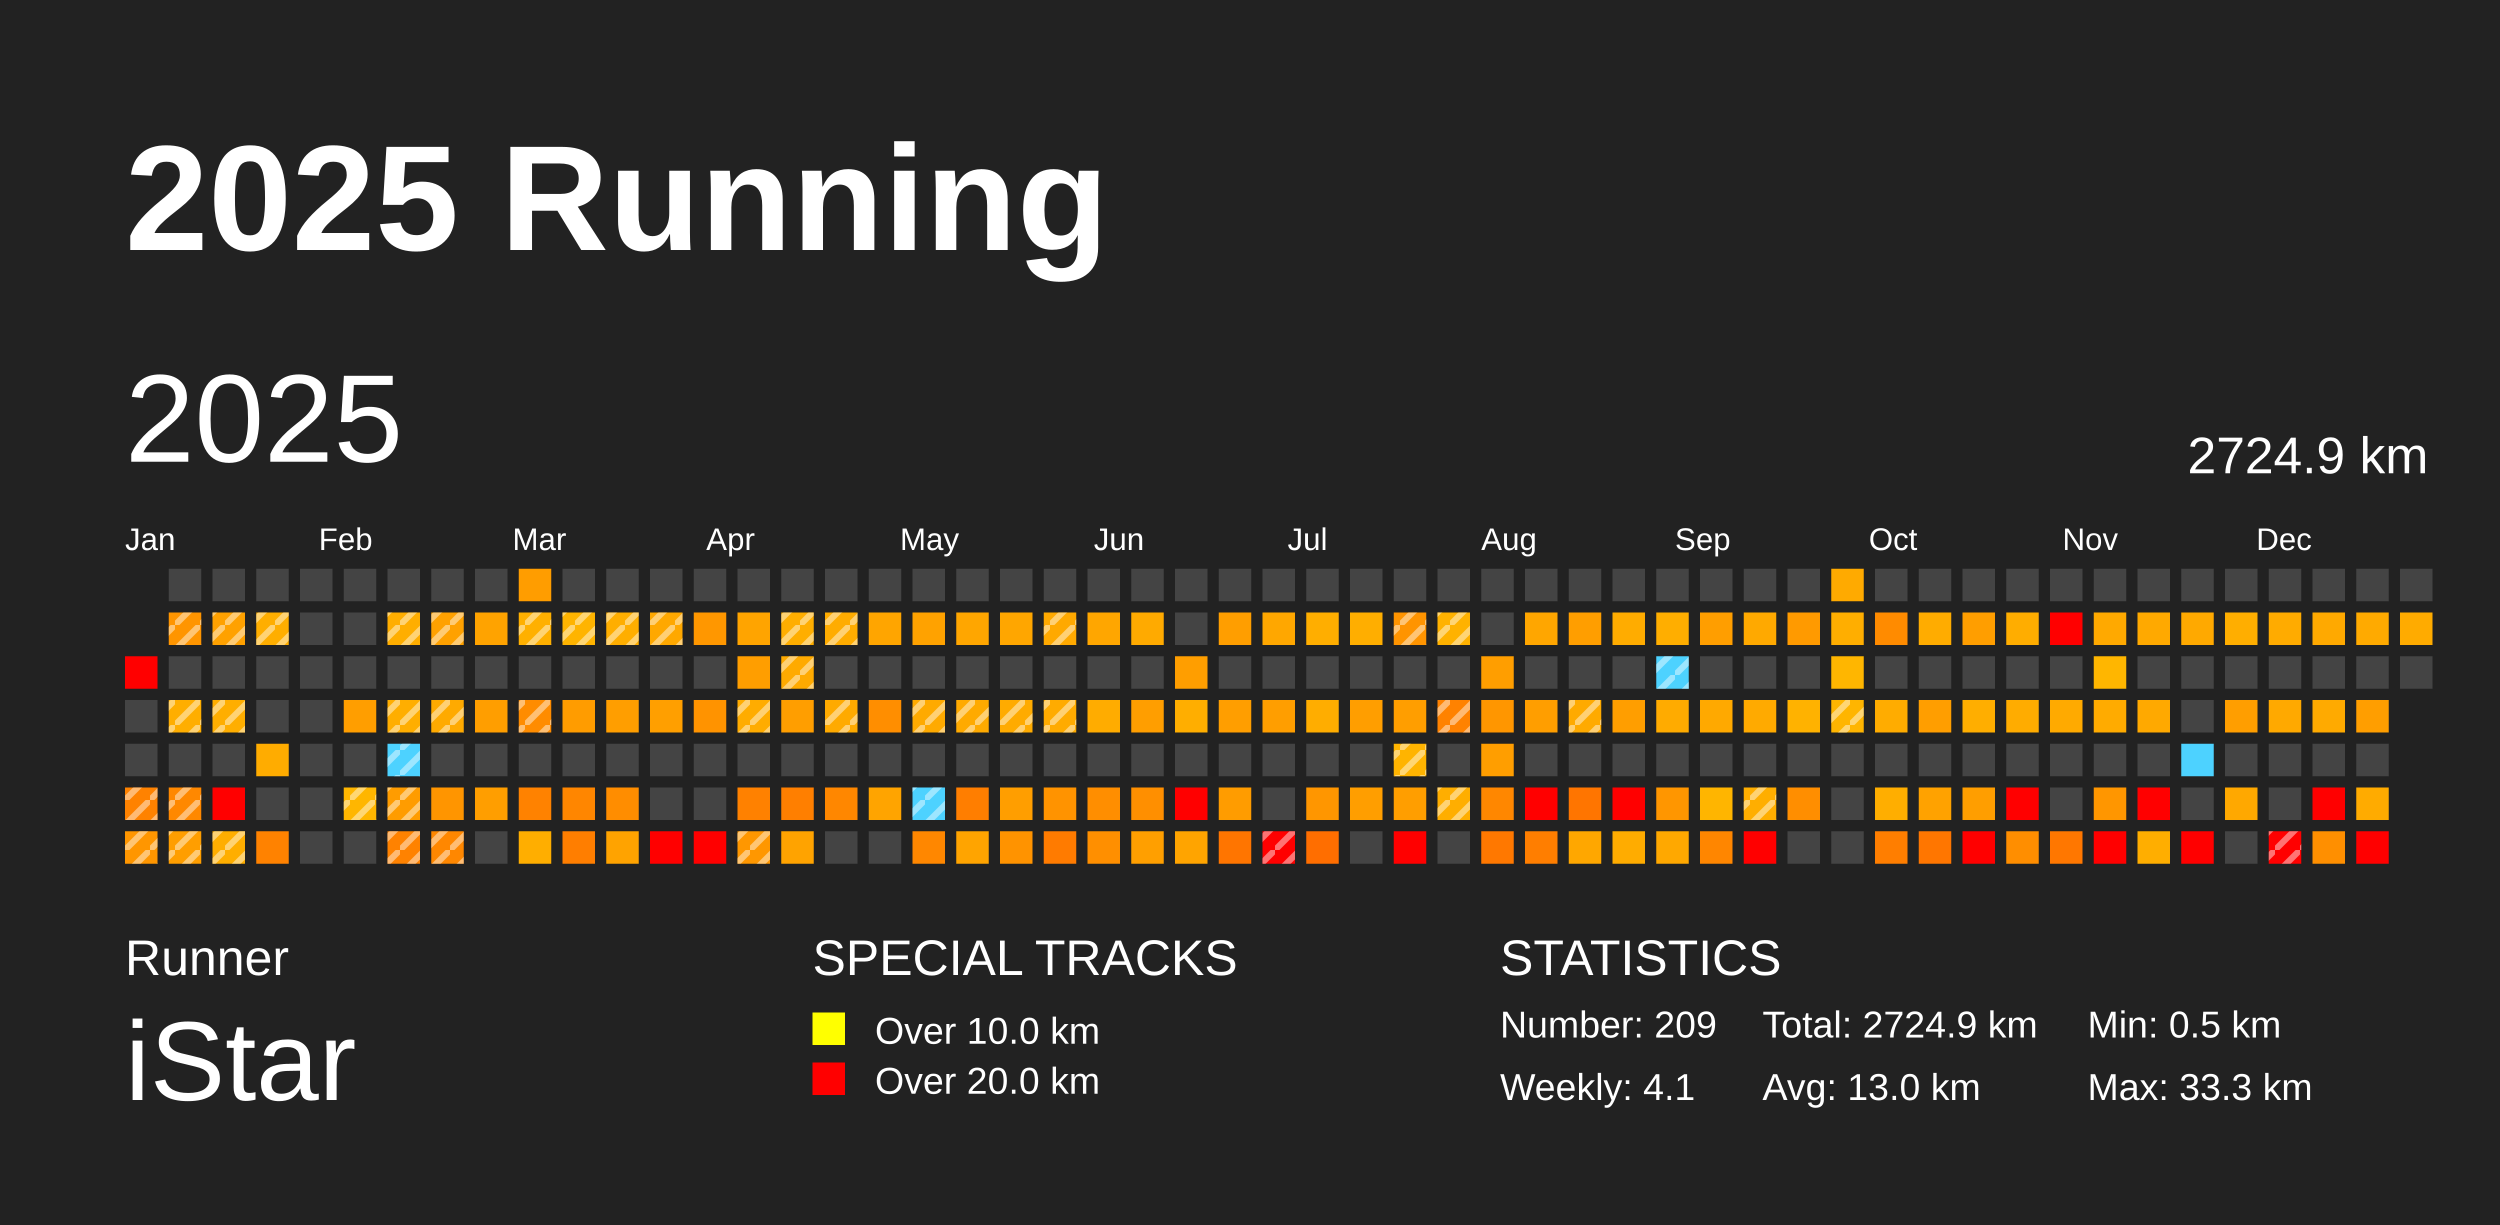
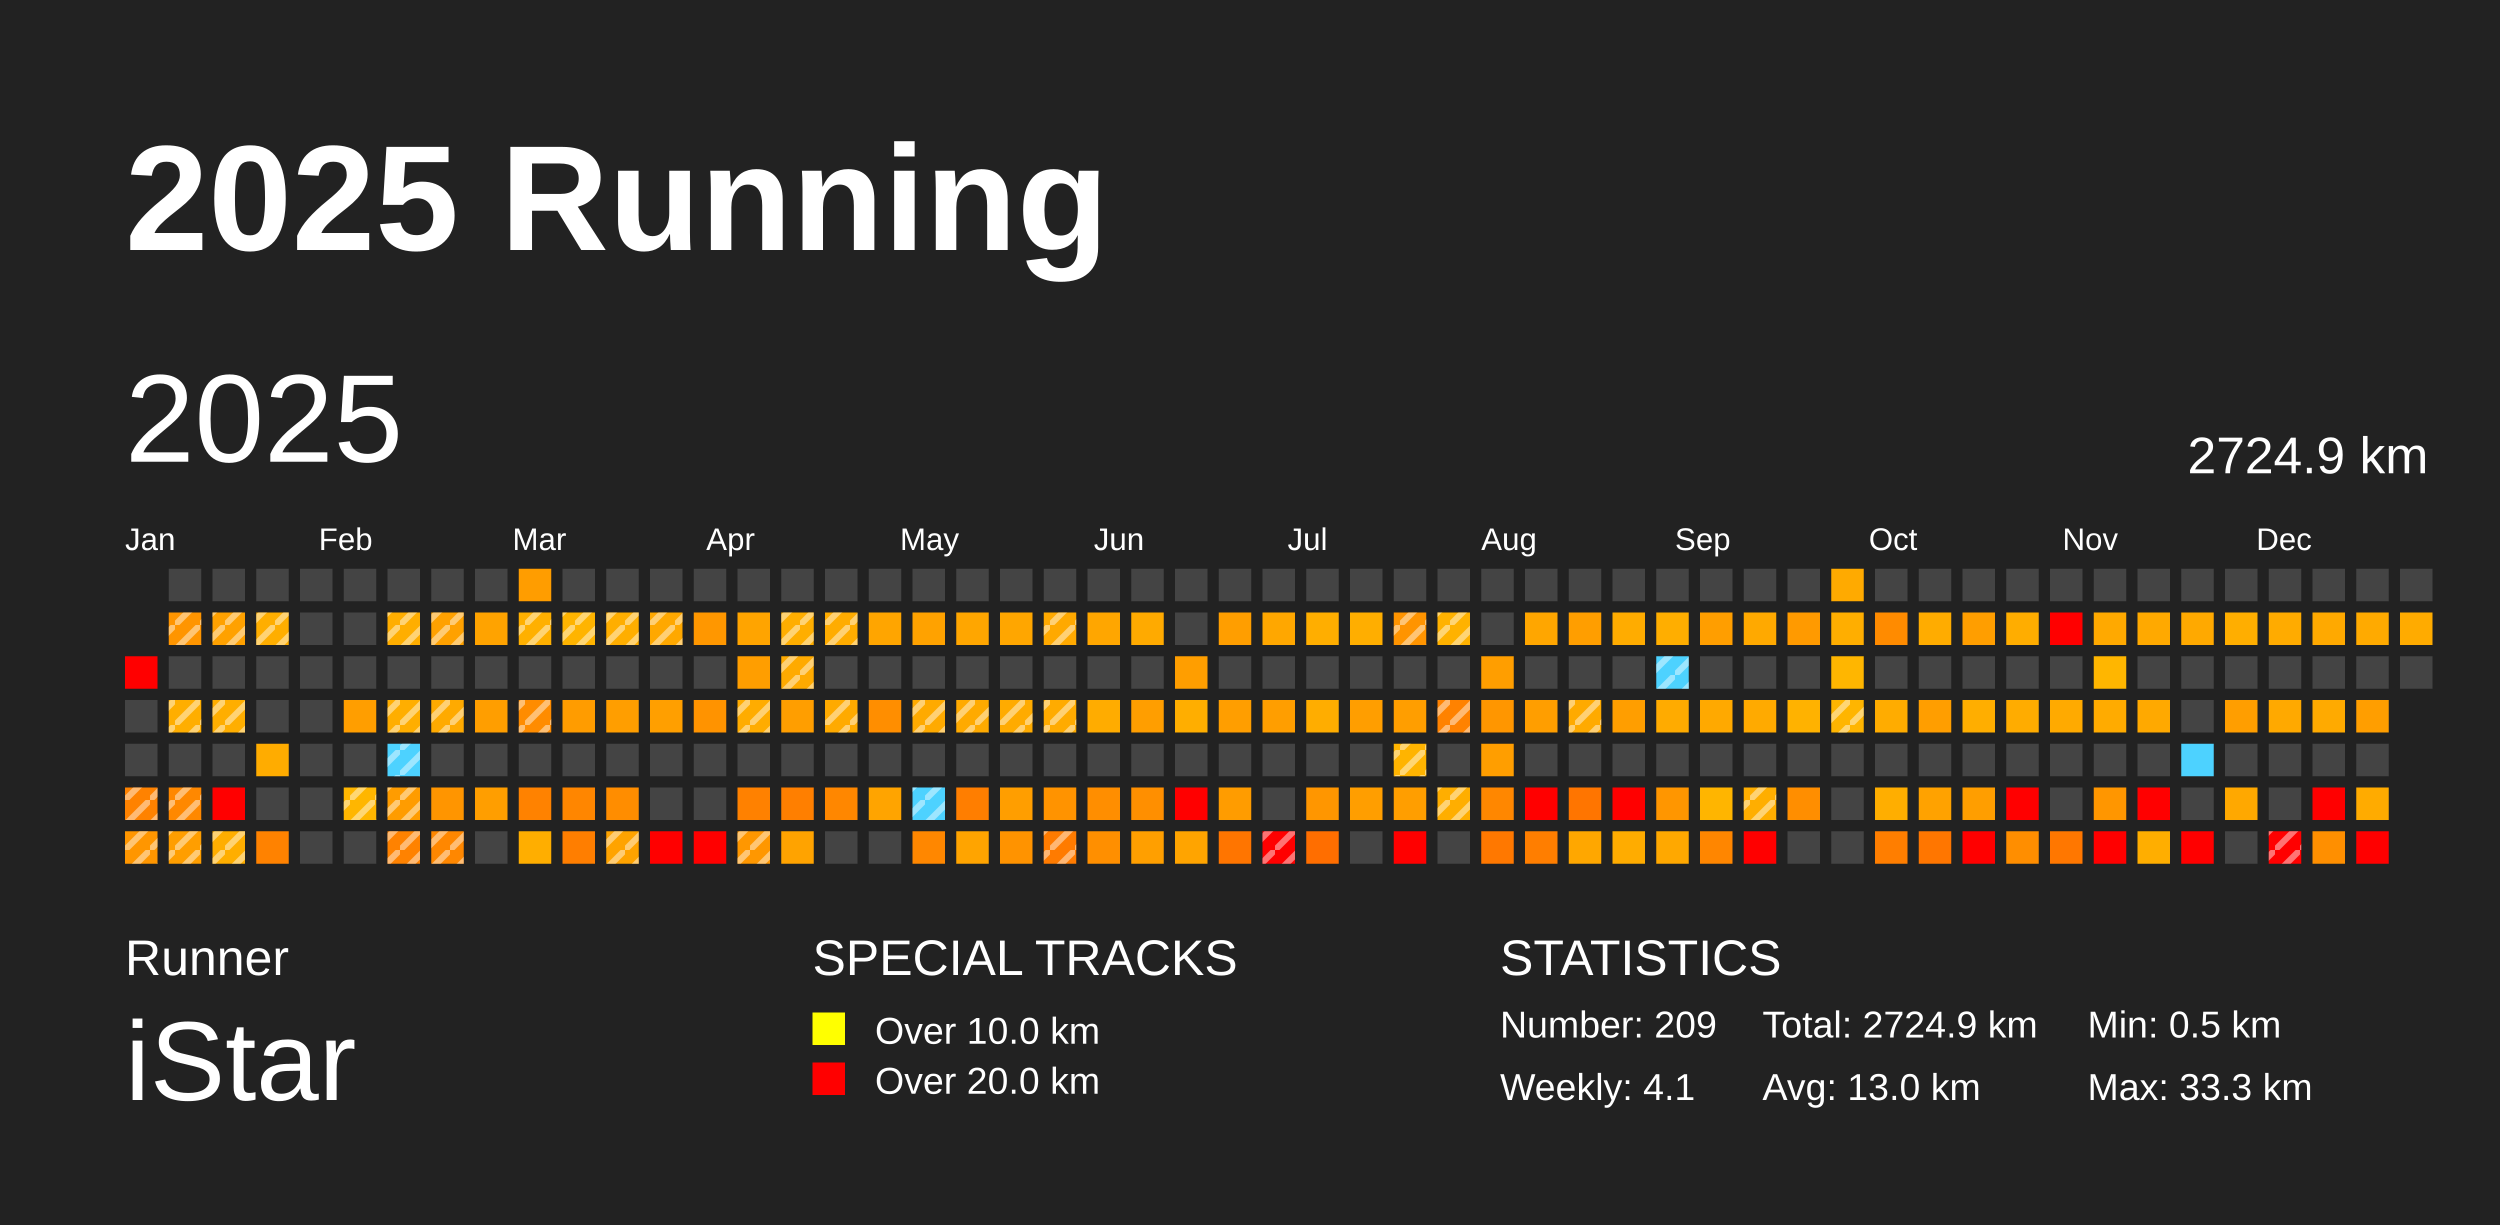
<svg xmlns="http://www.w3.org/2000/svg" baseProfile="full" height="98mm" version="1.1" viewBox="0,0,200,98" width="200mm">
  <defs>
    <pattern height="2" id="indoor-stripe" patternUnits="userSpaceOnUse" width="2">
      <line stroke="white" stroke-opacity="0.45" stroke-width="0.5" x1="0" x2="2" y1="2" y2="0" />
    </pattern>
  </defs>
  <rect fill="#222222" height="98" width="200" x="0" y="0" />
  <text fill="#FFFFFF" style="font-size:12px; font-family:Arial; font-weight:bold;" x="10" y="20">2025 Running</text>
  <text fill="#FFFFFF" style="font-size:4px; font-family:Arial" x="10" y="78">Runner</text>
  <text fill="#FFFFFF" style="font-size:9px; font-family:Arial" x="10" y="88">iStar</text>
  <text fill="#FFFFFF" style="font-size:4px; font-family:Arial" x="65" y="78">SPECIAL TRACKS</text>
  <rect fill="yellow" height="2.6" width="2.6" x="65" y="81" />
  <text fill="#FFFFFF" style="font-size:3px; font-family:Arial" x="70" y="83.5">Over 10.0 km</text>
  <rect fill="red" height="2.6" width="2.6" x="65" y="85" />
  <text fill="#FFFFFF" style="font-size:3px; font-family:Arial" x="70" y="87.5">Over 20.0 km</text>
  <text fill="#FFFFFF" style="font-size:4px; font-family:Arial" x="120" y="78">STATISTICS</text>
  <text fill="#FFFFFF" style="font-size:3px; font-family:Arial" x="120" y="83">Number: 209</text>
  <text fill="#FFFFFF" style="font-size:3px; font-family:Arial" x="120" y="88">Weekly: 4.1</text>
  <text fill="#FFFFFF" style="font-size:3px; font-family:Arial" x="141" y="83">Total: 2724.9 km</text>
  <text fill="#FFFFFF" style="font-size:3px; font-family:Arial" x="141" y="88">Avg: 13.0 km</text>
  <text fill="#FFFFFF" style="font-size:3px; font-family:Arial" x="167" y="83">Min: 0.5 km</text>
  <text fill="#FFFFFF" style="font-size:3px; font-family:Arial" x="167" y="88">Max: 33.3 km</text>
  <text dominant-baseline="hanging" fill="#FFFFFF" style="font-size:10.0px; font-family:Arial;" x="10" y="30">2025</text>
  <text dominant-baseline="hanging" fill="#FFFFFF" style="font-size:4.125px; font-family:Arial;" x="175" y="35">2724.9 km</text>
  <text fill="#FFFFFF" style="font-size:2.5px; font-family:Arial" x="10.0" y="44">Jan</text>
  <text fill="#FFFFFF" style="font-size:2.5px; font-family:Arial" x="25.5" y="44">Feb</text>
  <text fill="#FFFFFF" style="font-size:2.5px; font-family:Arial" x="41.0" y="44">Mar</text>
  <text fill="#FFFFFF" style="font-size:2.5px; font-family:Arial" x="56.5" y="44">Apr</text>
  <text fill="#FFFFFF" style="font-size:2.5px; font-family:Arial" x="72.0" y="44">May</text>
  <text fill="#FFFFFF" style="font-size:2.5px; font-family:Arial" x="87.5" y="44">Jun</text>
  <text fill="#FFFFFF" style="font-size:2.5px; font-family:Arial" x="103.0" y="44">Jul</text>
  <text fill="#FFFFFF" style="font-size:2.5px; font-family:Arial" x="118.5" y="44">Aug</text>
  <text fill="#FFFFFF" style="font-size:2.5px; font-family:Arial" x="134.0" y="44">Sep</text>
  <text fill="#FFFFFF" style="font-size:2.5px; font-family:Arial" x="149.5" y="44">Oct</text>
  <text fill="#FFFFFF" style="font-size:2.5px; font-family:Arial" x="165.0" y="44">Nov</text>
  <text fill="#FFFFFF" style="font-size:2.5px; font-family:Arial" x="180.5" y="44">Dec</text>
  <rect fill="red" height="2.6" width="2.6" x="10.0" y="52.5" />
  <rect fill="#444444" height="2.6" width="2.6" x="10.0" y="56.0" />
  <rect fill="#444444" height="2.6" width="2.6" x="10.0" y="59.5" />
  <rect fill="#ff8200" height="2.6" width="2.6" x="10.0" y="63.0" />
  <rect fill="url(#indoor-stripe)" height="2.6" style="pointer-events: none;" width="2.6" x="10.0" y="63.0" />
  <rect fill="#ff9600" height="2.6" width="2.6" x="10.0" y="66.5" />
  <rect fill="url(#indoor-stripe)" height="2.6" style="pointer-events: none;" width="2.6" x="10.0" y="66.5" />
  <rect fill="#444444" height="2.6" width="2.6" x="13.5" y="45.5" />
  <rect fill="#ff9500" height="2.6" width="2.6" x="13.5" y="49.0" />
  <rect fill="url(#indoor-stripe)" height="2.6" style="pointer-events: none;" width="2.6" x="13.5" y="49.0" />
  <rect fill="#444444" height="2.6" width="2.6" x="13.5" y="52.5" />
  <rect fill="#ffae00" height="2.6" width="2.6" x="13.5" y="56.0" />
  <rect fill="url(#indoor-stripe)" height="2.6" style="pointer-events: none;" width="2.6" x="13.5" y="56.0" />
  <rect fill="#444444" height="2.6" width="2.6" x="13.5" y="59.5" />
  <rect fill="#ff8800" height="2.6" width="2.6" x="13.5" y="63.0" />
  <rect fill="url(#indoor-stripe)" height="2.6" style="pointer-events: none;" width="2.6" x="13.5" y="63.0" />
  <rect fill="#ff9e00" height="2.6" width="2.6" x="13.5" y="66.5" />
  <rect fill="url(#indoor-stripe)" height="2.6" style="pointer-events: none;" width="2.6" x="13.5" y="66.5" />
  <rect fill="#444444" height="2.6" width="2.6" x="17.0" y="45.5" />
  <rect fill="#ffa100" height="2.6" width="2.6" x="17.0" y="49.0" />
  <rect fill="url(#indoor-stripe)" height="2.6" style="pointer-events: none;" width="2.6" x="17.0" y="49.0" />
  <rect fill="#444444" height="2.6" width="2.6" x="17.0" y="52.5" />
  <rect fill="#ffae00" height="2.6" width="2.6" x="17.0" y="56.0" />
  <rect fill="url(#indoor-stripe)" height="2.6" style="pointer-events: none;" width="2.6" x="17.0" y="56.0" />
  <rect fill="#444444" height="2.6" width="2.6" x="17.0" y="59.5" />
  <rect fill="red" height="2.6" width="2.6" x="17.0" y="63.0" />
  <rect fill="#ffae00" height="2.6" width="2.6" x="17.0" y="66.5" />
  <rect fill="url(#indoor-stripe)" height="2.6" style="pointer-events: none;" width="2.6" x="17.0" y="66.5" />
  <rect fill="#444444" height="2.6" width="2.6" x="20.5" y="45.5" />
  <rect fill="#ffae00" height="2.6" width="2.6" x="20.5" y="49.0" />
  <rect fill="url(#indoor-stripe)" height="2.6" style="pointer-events: none;" width="2.6" x="20.5" y="49.0" />
  <rect fill="#444444" height="2.6" width="2.6" x="20.5" y="52.5" />
  <rect fill="#444444" height="2.6" width="2.6" x="20.5" y="56.0" />
  <rect fill="#ffac00" height="2.6" width="2.6" x="20.5" y="59.5" />
  <rect fill="#444444" height="2.6" width="2.6" x="20.5" y="63.0" />
  <rect fill="#ff8200" height="2.6" width="2.6" x="20.5" y="66.5" />
  <rect fill="#444444" height="2.6" width="2.6" x="24.0" y="45.5" />
  <rect fill="#444444" height="2.6" width="2.6" x="24.0" y="49.0" />
  <rect fill="#444444" height="2.6" width="2.6" x="24.0" y="52.5" />
  <rect fill="#444444" height="2.6" width="2.6" x="24.0" y="56.0" />
  <rect fill="#444444" height="2.6" width="2.6" x="24.0" y="59.5" />
  <rect fill="#444444" height="2.6" width="2.6" x="24.0" y="63.0" />
  <rect fill="#444444" height="2.6" width="2.6" x="24.0" y="66.5" />
  <rect fill="#444444" height="2.6" width="2.6" x="27.5" y="45.5" />
  <rect fill="#444444" height="2.6" width="2.6" x="27.5" y="49.0" />
  <rect fill="#444444" height="2.6" width="2.6" x="27.5" y="52.5" />
  <rect fill="#ff9e00" height="2.6" width="2.6" x="27.5" y="56.0" />
  <rect fill="#444444" height="2.6" width="2.6" x="27.5" y="59.5" />
  <rect fill="#ffb600" height="2.6" width="2.6" x="27.5" y="63.0" />
  <rect fill="url(#indoor-stripe)" height="2.6" style="pointer-events: none;" width="2.6" x="27.5" y="63.0" />
  <rect fill="#444444" height="2.6" width="2.6" x="27.5" y="66.5" />
  <rect fill="#444444" height="2.6" width="2.6" x="31.0" y="45.5" />
  <rect fill="#ffae00" height="2.6" width="2.6" x="31.0" y="49.0" />
  <rect fill="url(#indoor-stripe)" height="2.6" style="pointer-events: none;" width="2.6" x="31.0" y="49.0" />
  <rect fill="#444444" height="2.6" width="2.6" x="31.0" y="52.5" />
  <rect fill="#ffae00" height="2.6" width="2.6" x="31.0" y="56.0" />
  <rect fill="url(#indoor-stripe)" height="2.6" style="pointer-events: none;" width="2.6" x="31.0" y="56.0" />
  <rect fill="#4dd2ff" height="2.6" width="2.6" x="31.0" y="59.5" />
  <rect fill="url(#indoor-stripe)" height="2.6" style="pointer-events: none;" width="2.6" x="31.0" y="59.5" />
  <rect fill="#ff9c00" height="2.6" width="2.6" x="31.0" y="63.0" />
  <rect fill="url(#indoor-stripe)" height="2.6" style="pointer-events: none;" width="2.6" x="31.0" y="63.0" />
  <rect fill="#ff8200" height="2.6" width="2.6" x="31.0" y="66.5" />
  <rect fill="url(#indoor-stripe)" height="2.6" style="pointer-events: none;" width="2.6" x="31.0" y="66.5" />
  <rect fill="#444444" height="2.6" width="2.6" x="34.5" y="45.5" />
  <rect fill="#ffa100" height="2.6" width="2.6" x="34.5" y="49.0" />
  <rect fill="url(#indoor-stripe)" height="2.6" style="pointer-events: none;" width="2.6" x="34.5" y="49.0" />
  <rect fill="#444444" height="2.6" width="2.6" x="34.5" y="52.5" />
  <rect fill="#ffaa00" height="2.6" width="2.6" x="34.5" y="56.0" />
  <rect fill="url(#indoor-stripe)" height="2.6" style="pointer-events: none;" width="2.6" x="34.5" y="56.0" />
  <rect fill="#444444" height="2.6" width="2.6" x="34.5" y="59.5" />
  <rect fill="#ff9500" height="2.6" width="2.6" x="34.5" y="63.0" />
  <rect fill="#ff8700" height="2.6" width="2.6" x="34.5" y="66.5" />
  <rect fill="url(#indoor-stripe)" height="2.6" style="pointer-events: none;" width="2.6" x="34.5" y="66.5" />
  <rect fill="#444444" height="2.6" width="2.6" x="38.0" y="45.5" />
  <rect fill="#ffa300" height="2.6" width="2.6" x="38.0" y="49.0" />
  <rect fill="#444444" height="2.6" width="2.6" x="38.0" y="52.5" />
  <rect fill="#ff9e00" height="2.6" width="2.6" x="38.0" y="56.0" />
  <rect fill="#444444" height="2.6" width="2.6" x="38.0" y="59.5" />
  <rect fill="#ff9e00" height="2.6" width="2.6" x="38.0" y="63.0" />
  <rect fill="#444444" height="2.6" width="2.6" x="38.0" y="66.5" />
  <rect fill="#ff9d00" height="2.6" width="2.6" x="41.5" y="45.5" />
  <rect fill="#ffb000" height="2.6" width="2.6" x="41.5" y="49.0" />
  <rect fill="url(#indoor-stripe)" height="2.6" style="pointer-events: none;" width="2.6" x="41.5" y="49.0" />
  <rect fill="#444444" height="2.6" width="2.6" x="41.5" y="52.5" />
  <rect fill="#ff8c00" height="2.6" width="2.6" x="41.5" y="56.0" />
  <rect fill="url(#indoor-stripe)" height="2.6" style="pointer-events: none;" width="2.6" x="41.5" y="56.0" />
  <rect fill="#444444" height="2.6" width="2.6" x="41.5" y="59.5" />
  <rect fill="#ff8200" height="2.6" width="2.6" x="41.5" y="63.0" />
  <rect fill="#ffae00" height="2.6" width="2.6" x="41.5" y="66.5" />
  <rect fill="#444444" height="2.6" width="2.6" x="45.0" y="45.5" />
  <rect fill="#ffb400" height="2.6" width="2.6" x="45.0" y="49.0" />
  <rect fill="url(#indoor-stripe)" height="2.6" style="pointer-events: none;" width="2.6" x="45.0" y="49.0" />
  <rect fill="#444444" height="2.6" width="2.6" x="45.0" y="52.5" />
  <rect fill="#ff9c00" height="2.6" width="2.6" x="45.0" y="56.0" />
  <rect fill="#444444" height="2.6" width="2.6" x="45.0" y="59.5" />
  <rect fill="#ff8600" height="2.6" width="2.6" x="45.0" y="63.0" />
  <rect fill="#ff7e00" height="2.6" width="2.6" x="45.0" y="66.5" />
  <rect fill="#444444" height="2.6" width="2.6" x="48.5" y="45.5" />
  <rect fill="#ffae00" height="2.6" width="2.6" x="48.5" y="49.0" />
  <rect fill="url(#indoor-stripe)" height="2.6" style="pointer-events: none;" width="2.6" x="48.5" y="49.0" />
  <rect fill="#444444" height="2.6" width="2.6" x="48.5" y="52.5" />
  <rect fill="#ff9e00" height="2.6" width="2.6" x="48.5" y="56.0" />
  <rect fill="#444444" height="2.6" width="2.6" x="48.5" y="59.5" />
  <rect fill="#ff8d00" height="2.6" width="2.6" x="48.5" y="63.0" />
  <rect fill="#ffa300" height="2.6" width="2.6" x="48.5" y="66.5" />
+   <rect fill="url(#indoor-stripe)" height="2.6" style="pointer-events: none;" width="2.6" x="48.5" y="66.5" />
  <rect fill="#444444" height="2.6" width="2.6" x="52.0" y="45.5" />
  <rect fill="#ffa800" height="2.6" width="2.6" x="52.0" y="49.0" />
  <rect fill="url(#indoor-stripe)" height="2.6" style="pointer-events: none;" width="2.6" x="52.0" y="49.0" />
  <rect fill="#444444" height="2.6" width="2.6" x="52.0" y="52.5" />
  <rect fill="#ff9f00" height="2.6" width="2.6" x="52.0" y="56.0" />
  <rect fill="#444444" height="2.6" width="2.6" x="52.0" y="59.5" />
  <rect fill="#444444" height="2.6" width="2.6" x="52.0" y="63.0" />
  <rect fill="red" height="2.6" width="2.6" x="52.0" y="66.5" />
  <rect fill="#444444" height="2.6" width="2.6" x="55.5" y="45.5" />
  <rect fill="#ff9700" height="2.6" width="2.6" x="55.5" y="49.0" />
  <rect fill="#444444" height="2.6" width="2.6" x="55.5" y="52.5" />
  <rect fill="#ff9300" height="2.6" width="2.6" x="55.5" y="56.0" />
  <rect fill="#444444" height="2.6" width="2.6" x="55.5" y="59.5" />
  <rect fill="#444444" height="2.6" width="2.6" x="55.5" y="63.0" />
  <rect fill="red" height="2.6" width="2.6" x="55.5" y="66.5" />
  <rect fill="#444444" height="2.6" width="2.6" x="59.0" y="45.5" />
  <rect fill="#ffa400" height="2.6" width="2.6" x="59.0" y="49.0" />
  <rect fill="#ff9e00" height="2.6" width="2.6" x="59.0" y="52.5" />
  <rect fill="#ffac00" height="2.6" width="2.6" x="59.0" y="56.0" />
  <rect fill="url(#indoor-stripe)" height="2.6" style="pointer-events: none;" width="2.6" x="59.0" y="56.0" />
  <rect fill="#444444" height="2.6" width="2.6" x="59.0" y="59.5" />
  <rect fill="#ff8100" height="2.6" width="2.6" x="59.0" y="63.0" />
  <rect fill="#ff9700" height="2.6" width="2.6" x="59.0" y="66.5" />
  <rect fill="url(#indoor-stripe)" height="2.6" style="pointer-events: none;" width="2.6" x="59.0" y="66.5" />
  <rect fill="#444444" height="2.6" width="2.6" x="62.5" y="45.5" />
  <rect fill="#ffae00" height="2.6" width="2.6" x="62.5" y="49.0" />
  <rect fill="url(#indoor-stripe)" height="2.6" style="pointer-events: none;" width="2.6" x="62.5" y="49.0" />
  <rect fill="#ffaa00" height="2.6" width="2.6" x="62.5" y="52.5" />
  <rect fill="url(#indoor-stripe)" height="2.6" style="pointer-events: none;" width="2.6" x="62.5" y="52.5" />
  <rect fill="#ff9e00" height="2.6" width="2.6" x="62.5" y="56.0" />
  <rect fill="#444444" height="2.6" width="2.6" x="62.5" y="59.5" />
  <rect fill="#ff7f00" height="2.6" width="2.6" x="62.5" y="63.0" />
  <rect fill="#ffa300" height="2.6" width="2.6" x="62.5" y="66.5" />
  <rect fill="#444444" height="2.6" width="2.6" x="66.0" y="45.5" />
  <rect fill="#ffac00" height="2.6" width="2.6" x="66.0" y="49.0" />
  <rect fill="url(#indoor-stripe)" height="2.6" style="pointer-events: none;" width="2.6" x="66.0" y="49.0" />
  <rect fill="#444444" height="2.6" width="2.6" x="66.0" y="52.5" />
  <rect fill="#ffaa00" height="2.6" width="2.6" x="66.0" y="56.0" />
  <rect fill="url(#indoor-stripe)" height="2.6" style="pointer-events: none;" width="2.6" x="66.0" y="56.0" />
  <rect fill="#444444" height="2.6" width="2.6" x="66.0" y="59.5" />
  <rect fill="#ff8700" height="2.6" width="2.6" x="66.0" y="63.0" />
  <rect fill="#444444" height="2.6" width="2.6" x="66.0" y="66.5" />
  <rect fill="#444444" height="2.6" width="2.6" x="69.5" y="45.5" />
  <rect fill="#ffa500" height="2.6" width="2.6" x="69.5" y="49.0" />
  <rect fill="#444444" height="2.6" width="2.6" x="69.5" y="52.5" />
  <rect fill="#ff8e00" height="2.6" width="2.6" x="69.5" y="56.0" />
  <rect fill="#444444" height="2.6" width="2.6" x="69.5" y="59.5" />
  <rect fill="#ffa400" height="2.6" width="2.6" x="69.5" y="63.0" />
  <rect fill="#444444" height="2.6" width="2.6" x="69.5" y="66.5" />
  <rect fill="#444444" height="2.6" width="2.6" x="73.0" y="45.5" />
  <rect fill="#ffa200" height="2.6" width="2.6" x="73.0" y="49.0" />
  <rect fill="#444444" height="2.6" width="2.6" x="73.0" y="52.5" />
  <rect fill="#ffaa00" height="2.6" width="2.6" x="73.0" y="56.0" />
  <rect fill="url(#indoor-stripe)" height="2.6" style="pointer-events: none;" width="2.6" x="73.0" y="56.0" />
  <rect fill="#444444" height="2.6" width="2.6" x="73.0" y="59.5" />
  <rect fill="#4dd2ff" height="2.6" width="2.6" x="73.0" y="63.0" />
  <rect fill="url(#indoor-stripe)" height="2.6" style="pointer-events: none;" width="2.6" x="73.0" y="63.0" />
  <rect fill="#ff8700" height="2.6" width="2.6" x="73.0" y="66.5" />
  <rect fill="#444444" height="2.6" width="2.6" x="76.5" y="45.5" />
  <rect fill="#ffa600" height="2.6" width="2.6" x="76.5" y="49.0" />
  <rect fill="#444444" height="2.6" width="2.6" x="76.5" y="52.5" />
  <rect fill="#ffaa00" height="2.6" width="2.6" x="76.5" y="56.0" />
  <rect fill="url(#indoor-stripe)" height="2.6" style="pointer-events: none;" width="2.6" x="76.5" y="56.0" />
  <rect fill="#444444" height="2.6" width="2.6" x="76.5" y="59.5" />
  <rect fill="#ff7e00" height="2.6" width="2.6" x="76.5" y="63.0" />
  <rect fill="#ffa400" height="2.6" width="2.6" x="76.5" y="66.5" />
  <rect fill="#444444" height="2.6" width="2.6" x="80.0" y="45.5" />
  <rect fill="#ffa600" height="2.6" width="2.6" x="80.0" y="49.0" />
  <rect fill="#444444" height="2.6" width="2.6" x="80.0" y="52.5" />
  <rect fill="#ffab00" height="2.6" width="2.6" x="80.0" y="56.0" />
  <rect fill="url(#indoor-stripe)" height="2.6" style="pointer-events: none;" width="2.6" x="80.0" y="56.0" />
  <rect fill="#444444" height="2.6" width="2.6" x="80.0" y="59.5" />
  <rect fill="#ff9e00" height="2.6" width="2.6" x="80.0" y="63.0" />
  <rect fill="#ff9300" height="2.6" width="2.6" x="80.0" y="66.5" />
  <rect fill="#444444" height="2.6" width="2.6" x="83.5" y="45.5" />
  <rect fill="#ffa900" height="2.6" width="2.6" x="83.5" y="49.0" />
  <rect fill="url(#indoor-stripe)" height="2.6" style="pointer-events: none;" width="2.6" x="83.5" y="49.0" />
  <rect fill="#444444" height="2.6" width="2.6" x="83.5" y="52.5" />
  <rect fill="#ffab00" height="2.6" width="2.6" x="83.5" y="56.0" />
  <rect fill="url(#indoor-stripe)" height="2.6" style="pointer-events: none;" width="2.6" x="83.5" y="56.0" />
  <rect fill="#444444" height="2.6" width="2.6" x="83.5" y="59.5" />
  <rect fill="#ff9300" height="2.6" width="2.6" x="83.5" y="63.0" />
  <rect fill="#ff7b00" height="2.6" width="2.6" x="83.5" y="66.5" />
+   <rect fill="url(#indoor-stripe)" height="2.6" style="pointer-events: none;" width="2.6" x="83.5" y="66.5" />
  <rect fill="#444444" height="2.6" width="2.6" x="87.0" y="45.5" />
  <rect fill="#ffa600" height="2.6" width="2.6" x="87.0" y="49.0" />
  <rect fill="#444444" height="2.6" width="2.6" x="87.0" y="52.5" />
  <rect fill="#ffac00" height="2.6" width="2.6" x="87.0" y="56.0" />
  <rect fill="#444444" height="2.6" width="2.6" x="87.0" y="59.5" />
  <rect fill="#ff8e00" height="2.6" width="2.6" x="87.0" y="63.0" />
  <rect fill="#ff8f00" height="2.6" width="2.6" x="87.0" y="66.5" />
  <rect fill="#444444" height="2.6" width="2.6" x="90.5" y="45.5" />
  <rect fill="#ffaa00" height="2.6" width="2.6" x="90.5" y="49.0" />
  <rect fill="#444444" height="2.6" width="2.6" x="90.5" y="52.5" />
  <rect fill="#ff9e00" height="2.6" width="2.6" x="90.5" y="56.0" />
  <rect fill="#444444" height="2.6" width="2.6" x="90.5" y="59.5" />
  <rect fill="#ff8f00" height="2.6" width="2.6" x="90.5" y="63.0" />
  <rect fill="#ff9f00" height="2.6" width="2.6" x="90.5" y="66.5" />
  <rect fill="#444444" height="2.6" width="2.6" x="94.0" y="45.5" />
  <rect fill="#444444" height="2.6" width="2.6" x="94.0" y="49.0" />
  <rect fill="#ff9e00" height="2.6" width="2.6" x="94.0" y="52.5" />
  <rect fill="#ffae00" height="2.6" width="2.6" x="94.0" y="56.0" />
  <rect fill="#444444" height="2.6" width="2.6" x="94.0" y="59.5" />
  <rect fill="red" height="2.6" width="2.6" x="94.0" y="63.0" />
  <rect fill="#ffa400" height="2.6" width="2.6" x="94.0" y="66.5" />
  <rect fill="#444444" height="2.6" width="2.6" x="97.5" y="45.5" />
  <rect fill="#ff9e00" height="2.6" width="2.6" x="97.5" y="49.0" />
  <rect fill="#444444" height="2.6" width="2.6" x="97.5" y="52.5" />
  <rect fill="#ff9e00" height="2.6" width="2.6" x="97.5" y="56.0" />
  <rect fill="#444444" height="2.6" width="2.6" x="97.5" y="59.5" />
  <rect fill="#ff9c00" height="2.6" width="2.6" x="97.5" y="63.0" />
  <rect fill="#ff7500" height="2.6" width="2.6" x="97.5" y="66.5" />
  <rect fill="#444444" height="2.6" width="2.6" x="101.0" y="45.5" />
  <rect fill="#ffa700" height="2.6" width="2.6" x="101.0" y="49.0" />
  <rect fill="#444444" height="2.6" width="2.6" x="101.0" y="52.5" />
  <rect fill="#ff9e00" height="2.6" width="2.6" x="101.0" y="56.0" />
  <rect fill="#444444" height="2.6" width="2.6" x="101.0" y="59.5" />
  <rect fill="#444444" height="2.6" width="2.6" x="101.0" y="63.0" />
  <rect fill="red" height="2.6" width="2.6" x="101.0" y="66.5" />
  <rect fill="url(#indoor-stripe)" height="2.6" style="pointer-events: none;" width="2.6" x="101.0" y="66.5" />
  <rect fill="#444444" height="2.6" width="2.6" x="104.5" y="45.5" />
  <rect fill="#ffae00" height="2.6" width="2.6" x="104.5" y="49.0" />
  <rect fill="#444444" height="2.6" width="2.6" x="104.5" y="52.5" />
  <rect fill="#ffad00" height="2.6" width="2.6" x="104.5" y="56.0" />
  <rect fill="#444444" height="2.6" width="2.6" x="104.5" y="59.5" />
  <rect fill="#ff9600" height="2.6" width="2.6" x="104.5" y="63.0" />
  <rect fill="#ff6e00" height="2.6" width="2.6" x="104.5" y="66.5" />
  <rect fill="#444444" height="2.6" width="2.6" x="108.0" y="45.5" />
  <rect fill="#ffae00" height="2.6" width="2.6" x="108.0" y="49.0" />
  <rect fill="#444444" height="2.6" width="2.6" x="108.0" y="52.5" />
  <rect fill="#ff9e00" height="2.6" width="2.6" x="108.0" y="56.0" />
  <rect fill="#444444" height="2.6" width="2.6" x="108.0" y="59.5" />
  <rect fill="#ff9e00" height="2.6" width="2.6" x="108.0" y="63.0" />
  <rect fill="#444444" height="2.6" width="2.6" x="108.0" y="66.5" />
  <rect fill="#444444" height="2.6" width="2.6" x="111.5" y="45.5" />
  <rect fill="#ff9400" height="2.6" width="2.6" x="111.5" y="49.0" />
  <rect fill="url(#indoor-stripe)" height="2.6" style="pointer-events: none;" width="2.6" x="111.5" y="49.0" />
  <rect fill="#444444" height="2.6" width="2.6" x="111.5" y="52.5" />
  <rect fill="#ff9e00" height="2.6" width="2.6" x="111.5" y="56.0" />
  <rect fill="#ffb400" height="2.6" width="2.6" x="111.5" y="59.5" />
  <rect fill="url(#indoor-stripe)" height="2.6" style="pointer-events: none;" width="2.6" x="111.5" y="59.5" />
  <rect fill="#ff9e00" height="2.6" width="2.6" x="111.5" y="63.0" />
  <rect fill="red" height="2.6" width="2.6" x="111.5" y="66.5" />
  <rect fill="#444444" height="2.6" width="2.6" x="115.0" y="45.5" />
  <rect fill="#ffb200" height="2.6" width="2.6" x="115.0" y="49.0" />
  <rect fill="url(#indoor-stripe)" height="2.6" style="pointer-events: none;" width="2.6" x="115.0" y="49.0" />
  <rect fill="#444444" height="2.6" width="2.6" x="115.0" y="52.5" />
  <rect fill="#ff8200" height="2.6" width="2.6" x="115.0" y="56.0" />
  <rect fill="url(#indoor-stripe)" height="2.6" style="pointer-events: none;" width="2.6" x="115.0" y="56.0" />
  <rect fill="#444444" height="2.6" width="2.6" x="115.0" y="59.5" />
  <rect fill="#ffae00" height="2.6" width="2.6" x="115.0" y="63.0" />
  <rect fill="url(#indoor-stripe)" height="2.6" style="pointer-events: none;" width="2.6" x="115.0" y="63.0" />
  <rect fill="#444444" height="2.6" width="2.6" x="115.0" y="66.5" />
  <rect fill="#444444" height="2.6" width="2.6" x="118.5" y="45.5" />
  <rect fill="#444444" height="2.6" width="2.6" x="118.5" y="49.0" />
  <rect fill="#ff9e00" height="2.6" width="2.6" x="118.5" y="52.5" />
  <rect fill="#ff9600" height="2.6" width="2.6" x="118.5" y="56.0" />
  <rect fill="#ff9e00" height="2.6" width="2.6" x="118.5" y="59.5" />
  <rect fill="#ff8700" height="2.6" width="2.6" x="118.5" y="63.0" />
  <rect fill="#ff7800" height="2.6" width="2.6" x="118.5" y="66.5" />
  <rect fill="#444444" height="2.6" width="2.6" x="122.0" y="45.5" />
  <rect fill="#ffa600" height="2.6" width="2.6" x="122.0" y="49.0" />
  <rect fill="#444444" height="2.6" width="2.6" x="122.0" y="52.5" />
  <rect fill="#ff9e00" height="2.6" width="2.6" x="122.0" y="56.0" />
  <rect fill="#444444" height="2.6" width="2.6" x="122.0" y="59.5" />
  <rect fill="red" height="2.6" width="2.6" x="122.0" y="63.0" />
  <rect fill="#ff7e00" height="2.6" width="2.6" x="122.0" y="66.5" />
  <rect fill="#444444" height="2.6" width="2.6" x="125.5" y="45.5" />
  <rect fill="#ff9e00" height="2.6" width="2.6" x="125.5" y="49.0" />
  <rect fill="#444444" height="2.6" width="2.6" x="125.5" y="52.5" />
  <rect fill="#ffaa00" height="2.6" width="2.6" x="125.5" y="56.0" />
  <rect fill="url(#indoor-stripe)" height="2.6" style="pointer-events: none;" width="2.6" x="125.5" y="56.0" />
  <rect fill="#444444" height="2.6" width="2.6" x="125.5" y="59.5" />
  <rect fill="#ff7500" height="2.6" width="2.6" x="125.5" y="63.0" />
  <rect fill="#ffa700" height="2.6" width="2.6" x="125.5" y="66.5" />
  <rect fill="#444444" height="2.6" width="2.6" x="129.0" y="45.5" />
  <rect fill="#ffac00" height="2.6" width="2.6" x="129.0" y="49.0" />
  <rect fill="#444444" height="2.6" width="2.6" x="129.0" y="52.5" />
  <rect fill="#ff9e00" height="2.6" width="2.6" x="129.0" y="56.0" />
  <rect fill="#444444" height="2.6" width="2.6" x="129.0" y="59.5" />
  <rect fill="red" height="2.6" width="2.6" x="129.0" y="63.0" />
  <rect fill="#ffac00" height="2.6" width="2.6" x="129.0" y="66.5" />
  <rect fill="#444444" height="2.6" width="2.6" x="132.5" y="45.5" />
  <rect fill="#ffae00" height="2.6" width="2.6" x="132.5" y="49.0" />
  <rect fill="#4dd2ff" height="2.6" width="2.6" x="132.5" y="52.5" />
  <rect fill="url(#indoor-stripe)" height="2.6" style="pointer-events: none;" width="2.6" x="132.5" y="52.5" />
  <rect fill="#ffab00" height="2.6" width="2.6" x="132.5" y="56.0" />
  <rect fill="#444444" height="2.6" width="2.6" x="132.5" y="59.5" />
  <rect fill="#ff9600" height="2.6" width="2.6" x="132.5" y="63.0" />
  <rect fill="#ffa800" height="2.6" width="2.6" x="132.5" y="66.5" />
  <rect fill="#444444" height="2.6" width="2.6" x="136.0" y="45.5" />
  <rect fill="#ff9e00" height="2.6" width="2.6" x="136.0" y="49.0" />
  <rect fill="#444444" height="2.6" width="2.6" x="136.0" y="52.5" />
  <rect fill="#ffa900" height="2.6" width="2.6" x="136.0" y="56.0" />
  <rect fill="#444444" height="2.6" width="2.6" x="136.0" y="59.5" />
  <rect fill="#ffb500" height="2.6" width="2.6" x="136.0" y="63.0" />
  <rect fill="#ff8600" height="2.6" width="2.6" x="136.0" y="66.5" />
  <rect fill="#444444" height="2.6" width="2.6" x="139.5" y="45.5" />
  <rect fill="#ffa900" height="2.6" width="2.6" x="139.5" y="49.0" />
  <rect fill="#444444" height="2.6" width="2.6" x="139.5" y="52.5" />
  <rect fill="#ffaa00" height="2.6" width="2.6" x="139.5" y="56.0" />
  <rect fill="#444444" height="2.6" width="2.6" x="139.5" y="59.5" />
  <rect fill="#ffae00" height="2.6" width="2.6" x="139.5" y="63.0" />
  <rect fill="url(#indoor-stripe)" height="2.6" style="pointer-events: none;" width="2.6" x="139.5" y="63.0" />
  <rect fill="red" height="2.6" width="2.6" x="139.5" y="66.5" />
  <rect fill="#444444" height="2.6" width="2.6" x="143.0" y="45.5" />
  <rect fill="#ff9a00" height="2.6" width="2.6" x="143.0" y="49.0" />
  <rect fill="#444444" height="2.6" width="2.6" x="143.0" y="52.5" />
  <rect fill="#ffb200" height="2.6" width="2.6" x="143.0" y="56.0" />
  <rect fill="#444444" height="2.6" width="2.6" x="143.0" y="59.5" />
  <rect fill="#ff8e00" height="2.6" width="2.6" x="143.0" y="63.0" />
  <rect fill="#444444" height="2.6" width="2.6" x="143.0" y="66.5" />
  <rect fill="#ffaa00" height="2.6" width="2.6" x="146.5" y="45.5" />
  <rect fill="#ffae00" height="2.6" width="2.6" x="146.5" y="49.0" />
  <rect fill="#ffb600" height="2.6" width="2.6" x="146.5" y="52.5" />
  <rect fill="#ffb500" height="2.6" width="2.6" x="146.5" y="56.0" />
  <rect fill="url(#indoor-stripe)" height="2.6" style="pointer-events: none;" width="2.6" x="146.5" y="56.0" />
  <rect fill="#444444" height="2.6" width="2.6" x="146.5" y="59.5" />
  <rect fill="#444444" height="2.6" width="2.6" x="146.5" y="63.0" />
  <rect fill="#444444" height="2.6" width="2.6" x="146.5" y="66.5" />
  <rect fill="#444444" height="2.6" width="2.6" x="150.0" y="45.5" />
  <rect fill="#ff8b00" height="2.6" width="2.6" x="150.0" y="49.0" />
  <rect fill="#444444" height="2.6" width="2.6" x="150.0" y="52.5" />
  <rect fill="#ffac00" height="2.6" width="2.6" x="150.0" y="56.0" />
  <rect fill="#444444" height="2.6" width="2.6" x="150.0" y="59.5" />
  <rect fill="#ffae00" height="2.6" width="2.6" x="150.0" y="63.0" />
  <rect fill="#ff7e00" height="2.6" width="2.6" x="150.0" y="66.5" />
  <rect fill="#444444" height="2.6" width="2.6" x="153.5" y="45.5" />
  <rect fill="#ffac00" height="2.6" width="2.6" x="153.5" y="49.0" />
  <rect fill="#444444" height="2.6" width="2.6" x="153.5" y="52.5" />
  <rect fill="#ff9e00" height="2.6" width="2.6" x="153.5" y="56.0" />
  <rect fill="#444444" height="2.6" width="2.6" x="153.5" y="59.5" />
  <rect fill="#ffa200" height="2.6" width="2.6" x="153.5" y="63.0" />
  <rect fill="#ff7600" height="2.6" width="2.6" x="153.5" y="66.5" />
  <rect fill="#444444" height="2.6" width="2.6" x="157.0" y="45.5" />
  <rect fill="#ff9e00" height="2.6" width="2.6" x="157.0" y="49.0" />
  <rect fill="#444444" height="2.6" width="2.6" x="157.0" y="52.5" />
  <rect fill="#ffae00" height="2.6" width="2.6" x="157.0" y="56.0" />
  <rect fill="#444444" height="2.6" width="2.6" x="157.0" y="59.5" />
  <rect fill="#ff9e00" height="2.6" width="2.6" x="157.0" y="63.0" />
  <rect fill="red" height="2.6" width="2.6" x="157.0" y="66.5" />
  <rect fill="#444444" height="2.6" width="2.6" x="160.5" y="45.5" />
  <rect fill="#ffad00" height="2.6" width="2.6" x="160.5" y="49.0" />
  <rect fill="#444444" height="2.6" width="2.6" x="160.5" y="52.5" />
  <rect fill="#ffac00" height="2.6" width="2.6" x="160.5" y="56.0" />
  <rect fill="#444444" height="2.6" width="2.6" x="160.5" y="59.5" />
  <rect fill="red" height="2.6" width="2.6" x="160.5" y="63.0" />
  <rect fill="#ff8e00" height="2.6" width="2.6" x="160.5" y="66.5" />
  <rect fill="#444444" height="2.6" width="2.6" x="164.0" y="45.5" />
  <rect fill="red" height="2.6" width="2.6" x="164.0" y="49.0" />
  <rect fill="#444444" height="2.6" width="2.6" x="164.0" y="52.5" />
  <rect fill="#ffaa00" height="2.6" width="2.6" x="164.0" y="56.0" />
  <rect fill="#444444" height="2.6" width="2.6" x="164.0" y="59.5" />
  <rect fill="#444444" height="2.6" width="2.6" x="164.0" y="63.0" />
  <rect fill="#ff7700" height="2.6" width="2.6" x="164.0" y="66.5" />
  <rect fill="#444444" height="2.6" width="2.6" x="167.5" y="45.5" />
  <rect fill="#ffa900" height="2.6" width="2.6" x="167.5" y="49.0" />
  <rect fill="#ffb600" height="2.6" width="2.6" x="167.5" y="52.5" />
  <rect fill="#ffab00" height="2.6" width="2.6" x="167.5" y="56.0" />
  <rect fill="#444444" height="2.6" width="2.6" x="167.5" y="59.5" />
  <rect fill="#ff9600" height="2.6" width="2.6" x="167.5" y="63.0" />
  <rect fill="red" height="2.6" width="2.6" x="167.5" y="66.5" />
  <rect fill="#444444" height="2.6" width="2.6" x="171.0" y="45.5" />
  <rect fill="#ffa900" height="2.6" width="2.6" x="171.0" y="49.0" />
  <rect fill="#444444" height="2.6" width="2.6" x="171.0" y="52.5" />
  <rect fill="#ffa900" height="2.6" width="2.6" x="171.0" y="56.0" />
  <rect fill="#444444" height="2.6" width="2.6" x="171.0" y="59.5" />
  <rect fill="red" height="2.6" width="2.6" x="171.0" y="63.0" />
  <rect fill="#ffae00" height="2.6" width="2.6" x="171.0" y="66.5" />
  <rect fill="#444444" height="2.6" width="2.6" x="174.5" y="45.5" />
  <rect fill="#ffa900" height="2.6" width="2.6" x="174.5" y="49.0" />
  <rect fill="#444444" height="2.6" width="2.6" x="174.5" y="52.5" />
  <rect fill="#444444" height="2.6" width="2.6" x="174.5" y="56.0" />
  <rect fill="#4dd2ff" height="2.6" width="2.6" x="174.5" y="59.5" />
  <rect fill="#444444" height="2.6" width="2.6" x="174.5" y="63.0" />
  <rect fill="red" height="2.6" width="2.6" x="174.5" y="66.5" />
  <rect fill="#444444" height="2.6" width="2.6" x="178.0" y="45.5" />
  <rect fill="#ffae00" height="2.6" width="2.6" x="178.0" y="49.0" />
  <rect fill="#444444" height="2.6" width="2.6" x="178.0" y="52.5" />
  <rect fill="#ff9e00" height="2.6" width="2.6" x="178.0" y="56.0" />
  <rect fill="#444444" height="2.6" width="2.6" x="178.0" y="59.5" />
  <rect fill="#ffa800" height="2.6" width="2.6" x="178.0" y="63.0" />
  <rect fill="#444444" height="2.6" width="2.6" x="178.0" y="66.5" />
  <rect fill="#444444" height="2.6" width="2.6" x="181.5" y="45.5" />
  <rect fill="#ffab00" height="2.6" width="2.6" x="181.5" y="49.0" />
  <rect fill="#444444" height="2.6" width="2.6" x="181.5" y="52.5" />
  <rect fill="#ffa900" height="2.6" width="2.6" x="181.5" y="56.0" />
  <rect fill="#444444" height="2.6" width="2.6" x="181.5" y="59.5" />
  <rect fill="#444444" height="2.6" width="2.6" x="181.5" y="63.0" />
  <rect fill="red" height="2.6" width="2.6" x="181.5" y="66.5" />
  <rect fill="url(#indoor-stripe)" height="2.6" style="pointer-events: none;" width="2.6" x="181.5" y="66.5" />
  <rect fill="#444444" height="2.6" width="2.6" x="185.0" y="45.5" />
  <rect fill="#ffa900" height="2.6" width="2.6" x="185.0" y="49.0" />
  <rect fill="#444444" height="2.6" width="2.6" x="185.0" y="52.5" />
  <rect fill="#ffaa00" height="2.6" width="2.6" x="185.0" y="56.0" />
  <rect fill="#444444" height="2.6" width="2.6" x="185.0" y="59.5" />
  <rect fill="red" height="2.6" width="2.6" x="185.0" y="63.0" />
  <rect fill="#ff8f00" height="2.6" width="2.6" x="185.0" y="66.5" />
  <rect fill="#444444" height="2.6" width="2.6" x="188.5" y="45.5" />
  <rect fill="#ffaa00" height="2.6" width="2.6" x="188.5" y="49.0" />
  <rect fill="#444444" height="2.6" width="2.6" x="188.5" y="52.5" />
  <rect fill="#ff9e00" height="2.6" width="2.6" x="188.5" y="56.0" />
  <rect fill="#444444" height="2.6" width="2.6" x="188.5" y="59.5" />
  <rect fill="#ffab00" height="2.6" width="2.6" x="188.5" y="63.0" />
  <rect fill="red" height="2.6" width="2.6" x="188.5" y="66.5" />
  <rect fill="#444444" height="2.6" width="2.6" x="192.0" y="45.5" />
  <rect fill="#ffab00" height="2.6" width="2.6" x="192.0" y="49.0" />
  <rect fill="#444444" height="2.6" width="2.6" x="192.0" y="52.5" />
</svg>
